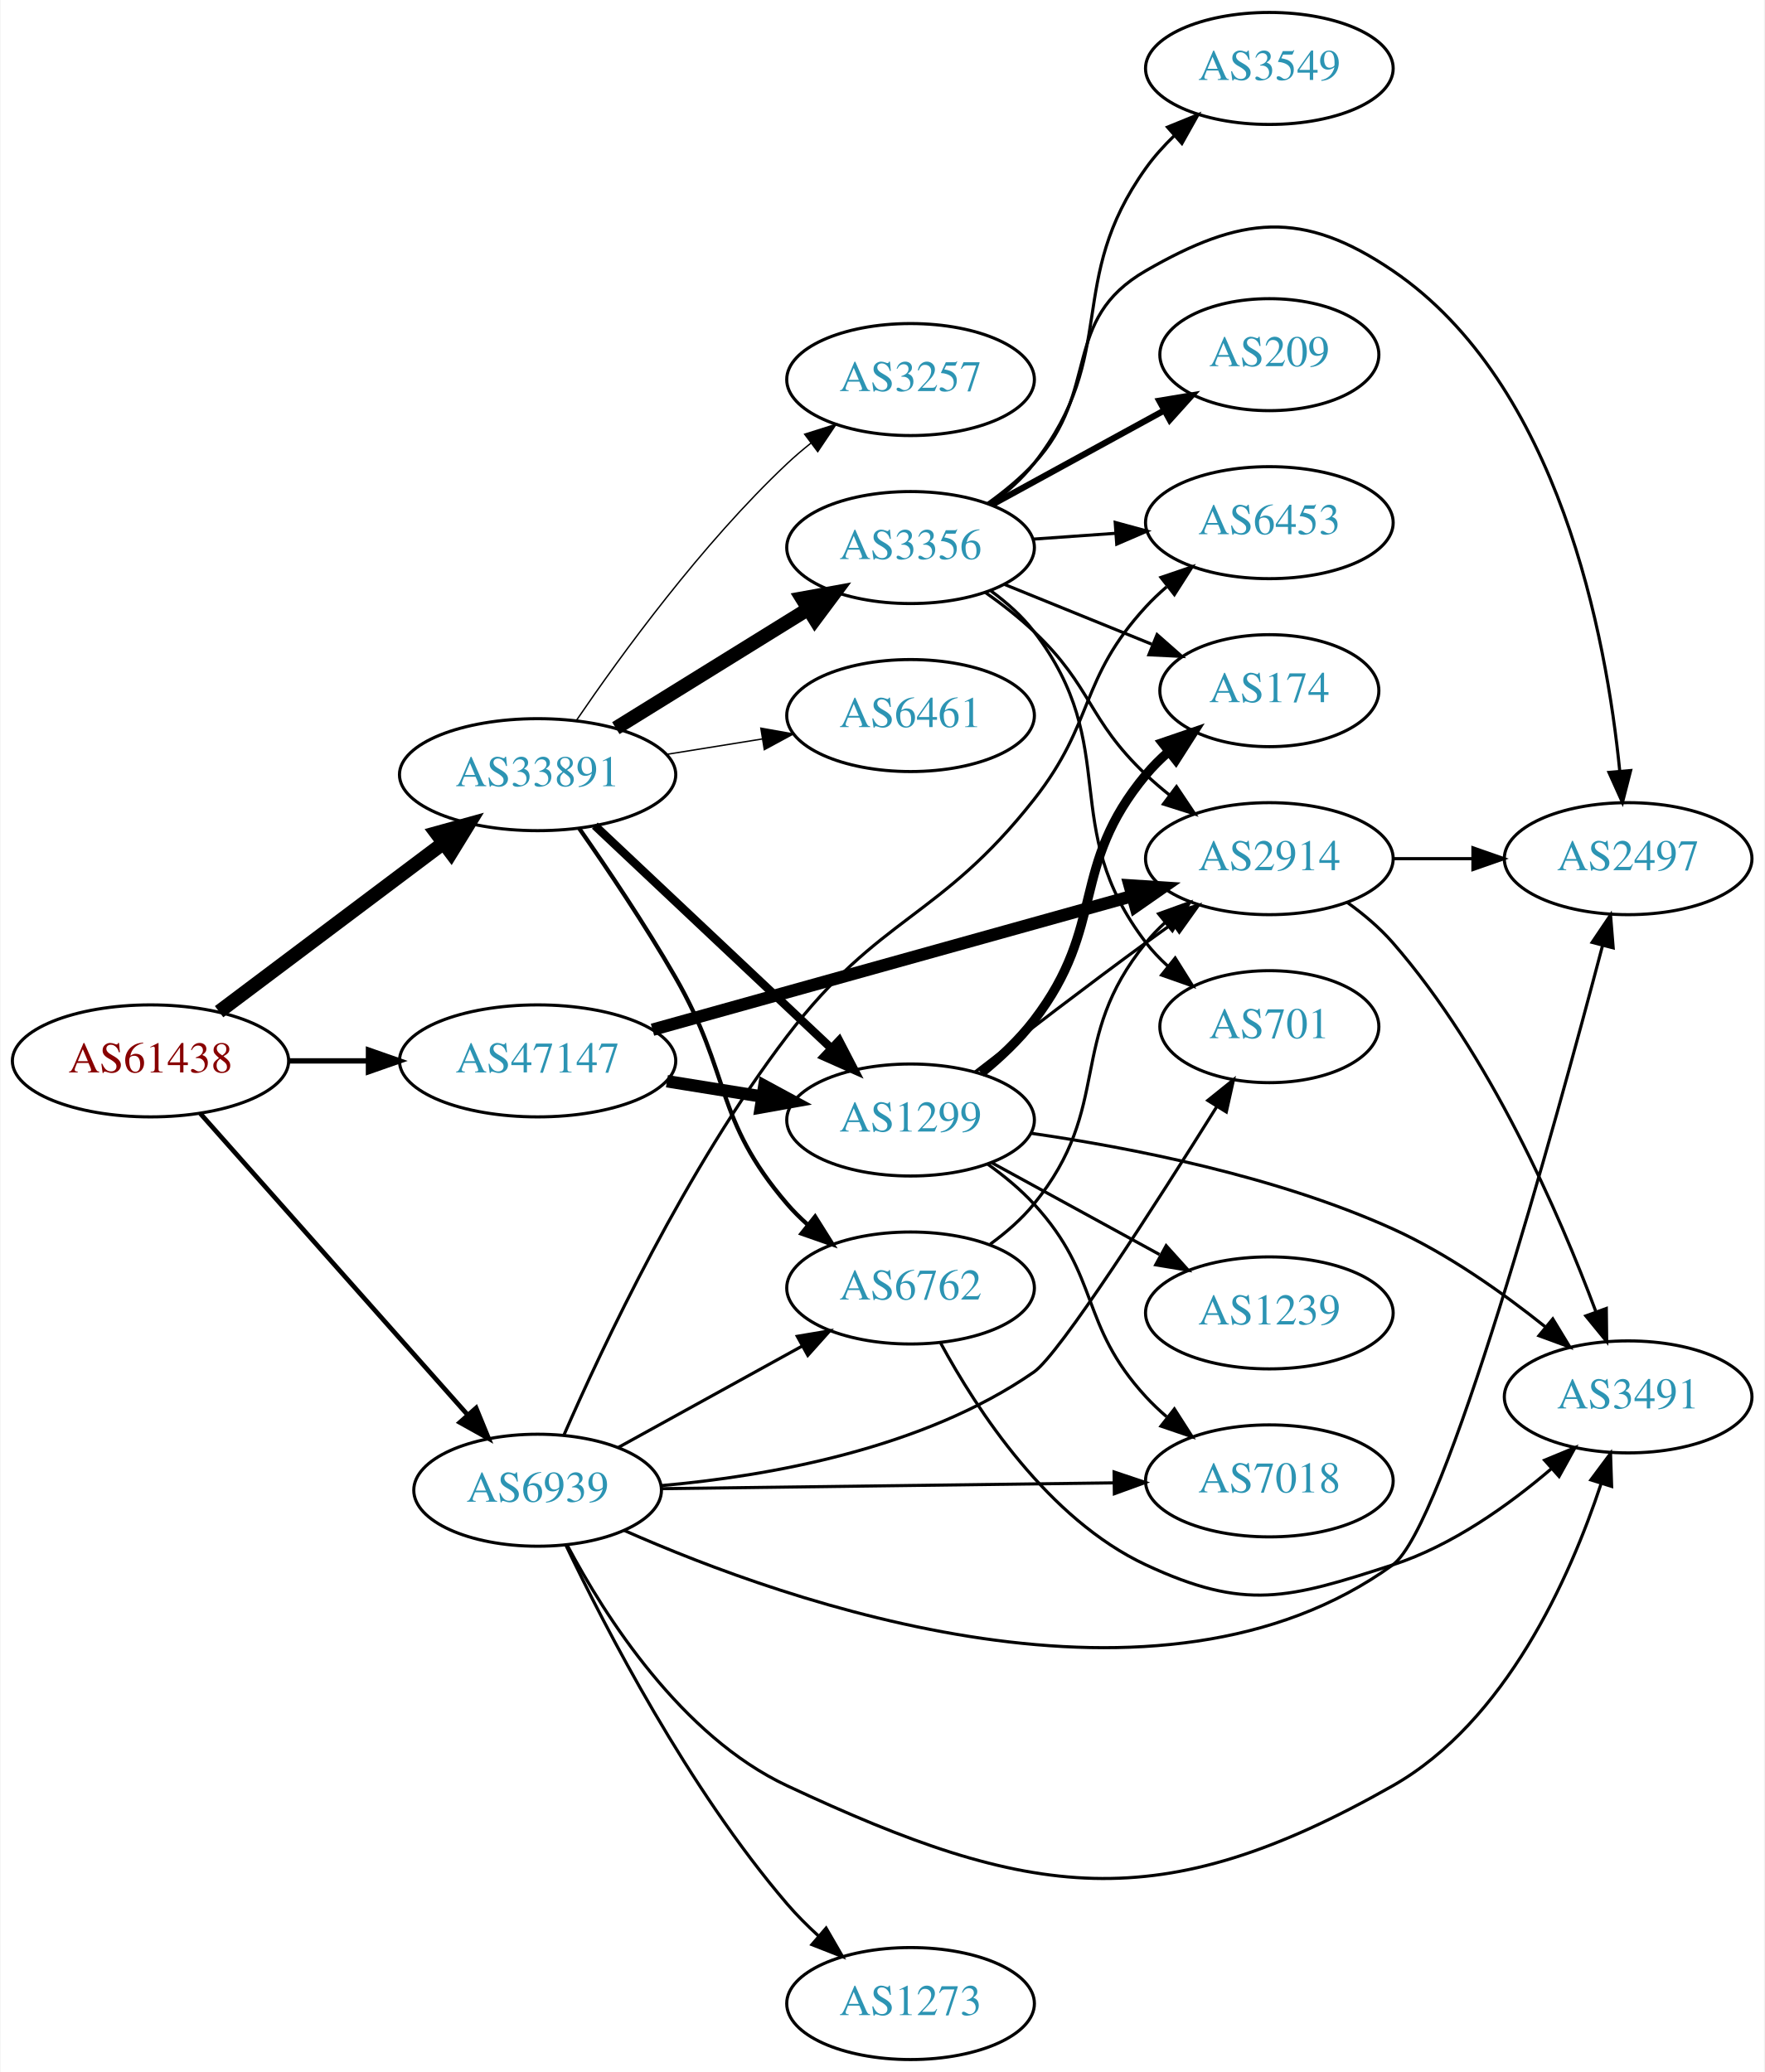
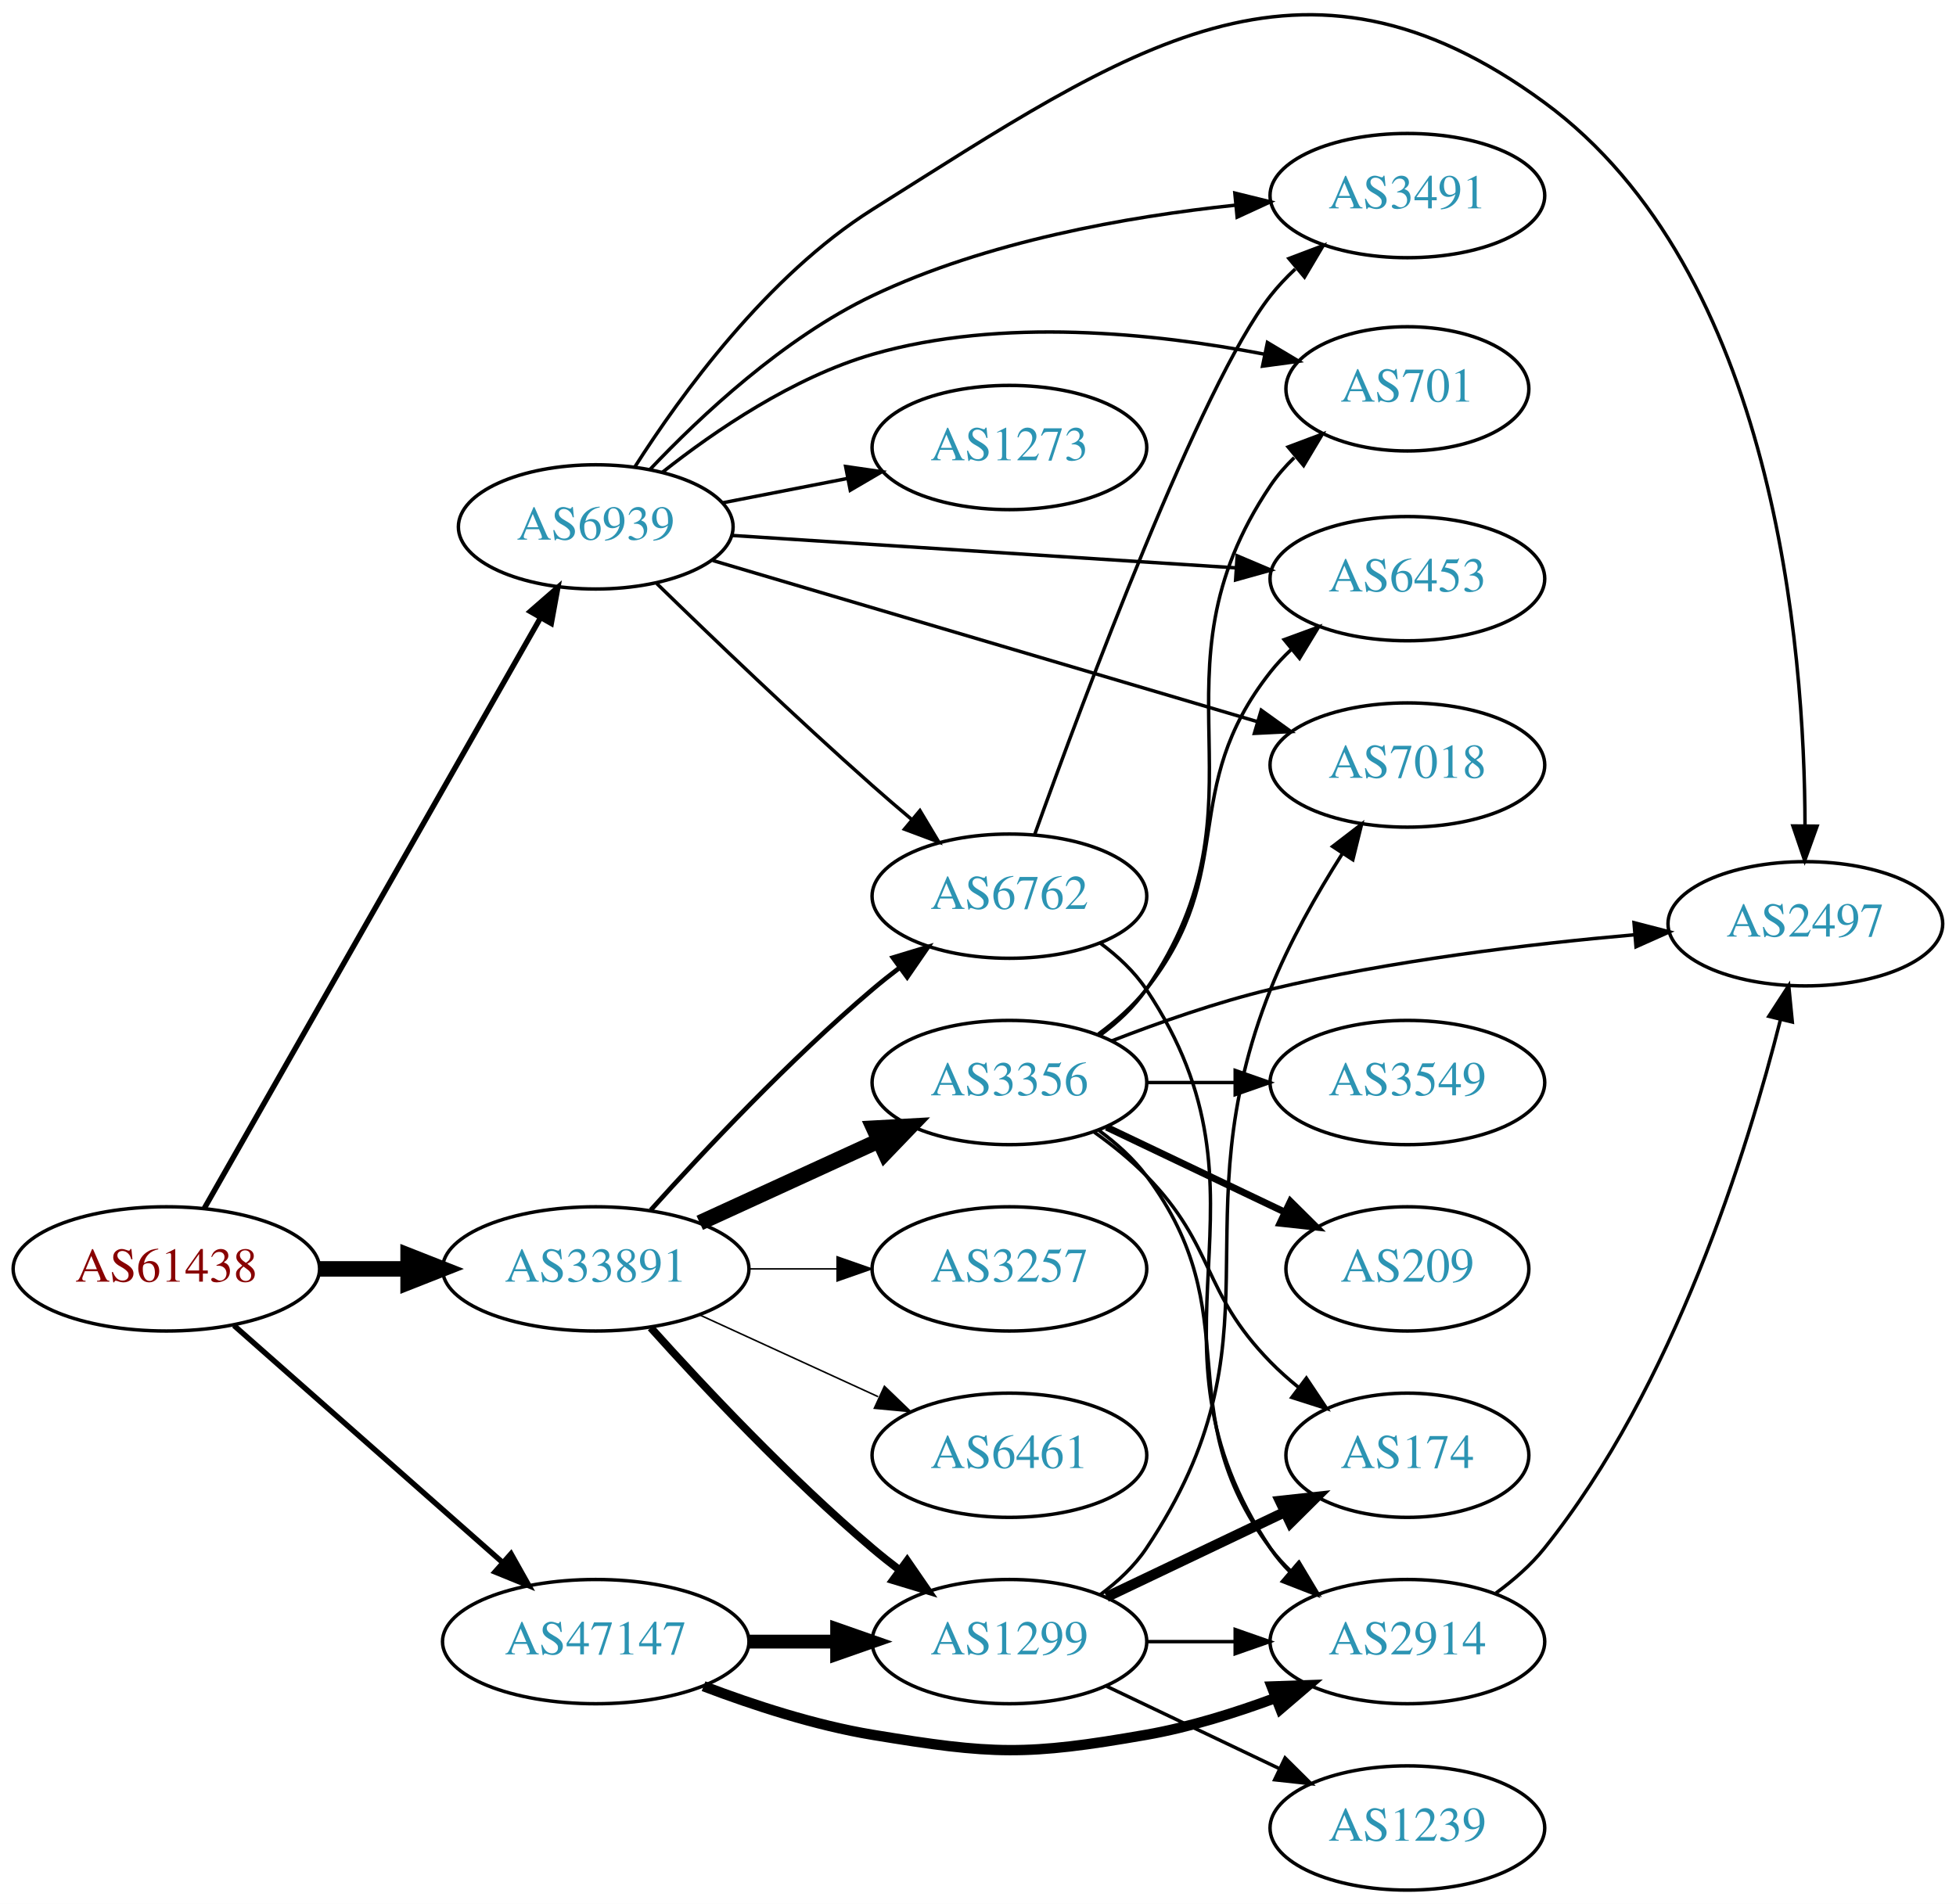
- <svg xmlns="http://www.w3.org/2000/svg" xmlns:xlink="http://www.w3.org/1999/xlink" width="567pt" height="666pt" viewBox="0.00 0.00 566.66 666.00">
-   <g id="graph0" class="graph" transform="scale(1 1) rotate(0) translate(4 662)">
-     <polygon fill="white" stroke="none" points="-4,4 -4,-662 562.663,-662 562.663,4 -4,4" />
+ <svg xmlns="http://www.w3.org/2000/svg" xmlns:xlink="http://www.w3.org/1999/xlink" width="567pt" height="552pt" viewBox="0.00 0.00 566.66 551.67">
+   <g id="graph0" class="graph" transform="scale(1 1) rotate(0) translate(4 547.673)">
+     <polygon fill="white" stroke="none" points="-4,4 -4,-547.673 562.663,-547.673 562.663,4 -4,4" />
    <g id="node1" class="node">
      <g id="a_node1">
        <a xlink:href="/asn/61438" xlink:title="AS61438 ~ ip-it consult GmbH [AT]">
-           <ellipse fill="#ffffff" stroke="black" cx="44.196" cy="-321" rx="44.393" ry="18" />
-           <text text-anchor="middle" x="44.196" y="-317.3" font-family="Times,serif" font-size="14.00" fill="#880000">AS61438</text>
+           <ellipse fill="#ffffff" stroke="black" cx="44.196" cy="-180" rx="44.393" ry="18" />
+           <text text-anchor="middle" x="44.196" y="-176.3" font-family="Times,serif" font-size="14.00" fill="#880000">AS61438</text>
        </a>
      </g>
    </g>
    <g id="node2" class="node">
      <g id="a_node2">
        <a xlink:href="/asn/33891" xlink:title="AS33891 ~ CORE-BACKBONE GMBH GLOBAL NETWORK [DE]">
-           <ellipse fill="#ffffff" stroke="black" cx="168.588" cy="-413" rx="44.393" ry="18" />
-           <text text-anchor="middle" x="168.588" y="-409.3" font-family="Times,serif" font-size="14.00" fill="#2c94b3">AS33891</text>
+           <ellipse fill="#ffffff" stroke="black" cx="168.588" cy="-180" rx="44.393" ry="18" />
+           <text text-anchor="middle" x="168.588" y="-176.3" font-family="Times,serif" font-size="14.00" fill="#2c94b3">AS33891</text>
        </a>
      </g>
    </g>
    <g id="edge1" class="edge">
-       <path fill="none" stroke="black" stroke-width="4.5" d="M66.236,-336.815C86.114,-351.758 116.114,-374.307 138.321,-391" />
-       <polygon fill="black" stroke="black" stroke-width="4.5" points="136.054,-394.222 146.413,-397.083 140.786,-387.927 136.054,-394.222" />
+       <path fill="none" stroke="black" stroke-width="4.5" d="M88.692,-180C96.898,-180 105.569,-180 114.041,-180" />
+       <polygon fill="black" stroke="black" stroke-width="4.5" points="114.233,-183.938 124.233,-180 114.233,-176.063 114.233,-183.938" />
    </g>
    <g id="node3" class="node">
      <g id="a_node3">
        <a xlink:href="/asn/47147" xlink:title="AS47147 ~ ANEXIA Internetdienstleistungs GmbH [AT]">
-           <ellipse fill="#ffffff" stroke="black" cx="168.588" cy="-321" rx="44.393" ry="18" />
-           <text text-anchor="middle" x="168.588" y="-317.3" font-family="Times,serif" font-size="14.00" fill="#2c94b3">AS47147</text>
+           <ellipse fill="#ffffff" stroke="black" cx="168.588" cy="-72" rx="44.393" ry="18" />
+           <text text-anchor="middle" x="168.588" y="-68.3" font-family="Times,serif" font-size="14.00" fill="#2c94b3">AS47147</text>
        </a>
      </g>
    </g>
    <g id="edge2" class="edge">
-       <path fill="none" stroke="black" stroke-width="1.714" d="M88.692,-321C96.898,-321 105.569,-321 114.041,-321" />
-       <polygon fill="black" stroke="black" stroke-width="1.714" points="114.233,-324.5 124.233,-321 114.233,-317.5 114.233,-324.5" />
+       <path fill="none" stroke="black" stroke-width="1.575" d="M63.785,-163.597C84.482,-145.333 118.089,-115.678 141.434,-95.079" />
+       <polygon fill="black" stroke="black" stroke-width="1.575" points="144.043,-97.444 149.226,-88.203 139.412,-92.195 144.043,-97.444" />
    </g>
    <g id="node4" class="node">
      <g id="a_node4">
        <a xlink:href="/asn/6939" xlink:title="AS6939 ~ Hurricane Electric LLC [US]">
-           <ellipse fill="#ffffff" stroke="black" cx="168.588" cy="-183" rx="39.794" ry="18" />
-           <text text-anchor="middle" x="168.588" y="-179.3" font-family="Times,serif" font-size="14.00" fill="#2c94b3">AS6939</text>
+           <ellipse fill="#ffffff" stroke="black" cx="168.588" cy="-395" rx="39.794" ry="18" />
+           <text text-anchor="middle" x="168.588" y="-391.3" font-family="Times,serif" font-size="14.00" fill="#2c94b3">AS6939</text>
        </a>
      </g>
    </g>
    <g id="edge3" class="edge">
-       <path fill="none" stroke="black" stroke-width="1.5" d="M60.204,-304.078C81.7,-279.841 121.374,-235.107 146.015,-207.325" />
-       <polygon fill="black" stroke="black" stroke-width="1.5" points="148.823,-209.433 152.84,-199.629 143.586,-204.788 148.823,-209.433" />
+       <path fill="none" stroke="black" stroke-width="1.575" d="M55.212,-197.594C76.692,-235.327 127.285,-324.202 152.606,-368.681" />
+       <polygon fill="black" stroke="black" stroke-width="1.575" points="149.617,-370.505 157.606,-377.464 155.7,-367.042 149.617,-370.505" />
    </g>
    <g id="node5" class="node">
      <g id="a_node5">
-         <a xlink:href="/asn/3257" xlink:title="AS3257 ~ GTT [DE]">
-           <ellipse fill="#ffffff" stroke="black" cx="288.431" cy="-540" rx="39.794" ry="18" />
-           <text text-anchor="middle" x="288.431" y="-536.3" font-family="Times,serif" font-size="14.00" fill="#2c94b3">AS3257</text>
+         <a xlink:href="/asn/3356" xlink:title="AS3356 ~ Level 3 Parent, LLC [US]">
+           <ellipse fill="#ffffff" stroke="black" cx="288.431" cy="-234" rx="39.794" ry="18" />
+           <text text-anchor="middle" x="288.431" y="-230.3" font-family="Times,serif" font-size="14.00" fill="#2c94b3">AS3356</text>
        </a>
      </g>
    </g>
    <g id="edge4" class="edge">
-       <path fill="none" stroke="black" stroke-width="0.45" d="M181.117,-430.535C195.446,-451.56 221.376,-487.189 248.784,-513 251.168,-515.244 253.75,-517.447 256.41,-519.565" />
-       <polygon fill="black" stroke="black" stroke-width="0.45" points="254.404,-522.436 264.507,-525.627 258.6,-516.832 254.404,-522.436" />
+       <path fill="none" stroke="black" stroke-width="4.5" d="M198.718,-193.348C214.329,-200.502 233.727,-209.391 250.399,-217.03" />
+       <polygon fill="black" stroke="black" stroke-width="4.5" points="249.119,-220.775 259.851,-221.362 252.4,-213.616 249.119,-220.775" />
    </g>
    <g id="node6" class="node">
      <g id="a_node6">
-         <a xlink:href="/asn/3356" xlink:title="AS3356 ~ Level 3 Parent, LLC [US]">
-           <ellipse fill="#ffffff" stroke="black" cx="288.431" cy="-486" rx="39.794" ry="18" />
-           <text text-anchor="middle" x="288.431" y="-482.3" font-family="Times,serif" font-size="14.00" fill="#2c94b3">AS3356</text>
+         <a xlink:href="/asn/6762" xlink:title="AS6762 ~ TELECOM ITALIA SPARKLE S.p.A. [IT]">
+           <ellipse fill="#ffffff" stroke="black" cx="288.431" cy="-288" rx="39.794" ry="18" />
+           <text text-anchor="middle" x="288.431" y="-284.3" font-family="Times,serif" font-size="14.00" fill="#2c94b3">AS6762</text>
        </a>
      </g>
    </g>
    <g id="edge5" class="edge">
-       <path fill="none" stroke="black" stroke-width="4.5" d="M193.72,-427.949C211.588,-439.018 236.107,-454.206 255.583,-466.271" />
-       <polygon fill="black" stroke="black" stroke-width="4.5" points="253.56,-469.65 264.135,-471.569 257.707,-462.955 253.56,-469.65" />
+       <path fill="none" stroke="black" stroke-width="1.35" d="M184.521,-197.044C199.847,-214.097 224.782,-240.65 248.784,-261 251.281,-263.117 253.942,-265.232 256.653,-267.293" />
+       <polygon fill="black" stroke="black" stroke-width="1.35" points="254.69,-270.194 264.83,-273.266 258.819,-264.541 254.69,-270.194" />
    </g>
    <g id="node7" class="node">
      <g id="a_node7">
        <a xlink:href="/asn/1299" xlink:title="AS1299 ~ Telia Carrier [EU]">
-           <ellipse fill="#ffffff" stroke="black" cx="288.431" cy="-302" rx="39.794" ry="18" />
-           <text text-anchor="middle" x="288.431" y="-298.3" font-family="Times,serif" font-size="14.00" fill="#2c94b3">AS1299</text>
+           <ellipse fill="#ffffff" stroke="black" cx="288.431" cy="-72" rx="39.794" ry="18" />
+           <text text-anchor="middle" x="288.431" y="-68.3" font-family="Times,serif" font-size="14.00" fill="#2c94b3">AS1299</text>
        </a>
      </g>
    </g>
    <g id="edge6" class="edge">
-       <path fill="none" stroke="black" stroke-width="2.7" d="M186.976,-396.622C207.021,-377.741 240.114,-346.569 262.802,-325.199" />
-       <polygon fill="black" stroke="black" stroke-width="2.7" points="265.475,-327.489 270.355,-318.085 260.675,-322.394 265.475,-327.489" />
+       <path fill="none" stroke="black" stroke-width="2.25" d="M184.521,-162.956C199.847,-145.903 224.782,-119.35 248.784,-99 251.281,-96.883 253.942,-94.768 256.653,-92.707" />
+       <polygon fill="black" stroke="black" stroke-width="2.25" points="258.819,-95.459 264.83,-86.734 254.69,-89.806 258.819,-95.459" />
    </g>
    <g id="node8" class="node">
      <g id="a_node8">
-         <a xlink:href="/asn/6762" xlink:title="AS6762 ~ TELECOM ITALIA SPARKLE S.p.A. [IT]">
-           <ellipse fill="#ffffff" stroke="black" cx="288.431" cy="-248" rx="39.794" ry="18" />
-           <text text-anchor="middle" x="288.431" y="-244.3" font-family="Times,serif" font-size="14.00" fill="#2c94b3">AS6762</text>
+         <a xlink:href="/asn/6461" xlink:title="AS6461 ~ Zayo Bandwidth [US]">
+           <ellipse fill="#ffffff" stroke="black" cx="288.431" cy="-126" rx="39.794" ry="18" />
+           <text text-anchor="middle" x="288.431" y="-122.3" font-family="Times,serif" font-size="14.00" fill="#2c94b3">AS6461</text>
        </a>
      </g>
    </g>
    <g id="edge7" class="edge">
-       <path fill="none" stroke="black" stroke-width="1.35" d="M181.946,-395.731C190.945,-382.85 203.185,-364.674 212.784,-348 230.833,-316.649 225.216,-302.444 248.784,-275 250.734,-272.73 252.915,-270.557 255.222,-268.501" />
-       <polygon fill="black" stroke="black" stroke-width="1.35" points="257.758,-270.955 263.394,-261.983 253.393,-265.482 257.758,-270.955" />
+       <path fill="none" stroke="black" stroke-width="0.45" d="M198.718,-166.652C214.329,-159.498 233.727,-150.609 250.399,-142.97" />
+       <polygon fill="black" stroke="black" stroke-width="0.45" points="252.218,-145.986 259.851,-138.638 249.302,-139.622 252.218,-145.986" />
    </g>
    <g id="node9" class="node">
      <g id="a_node9">
-         <a xlink:href="/asn/6461" xlink:title="AS6461 ~ Zayo Bandwidth [US]">
-           <ellipse fill="#ffffff" stroke="black" cx="288.431" cy="-432" rx="39.794" ry="18" />
-           <text text-anchor="middle" x="288.431" y="-428.3" font-family="Times,serif" font-size="14.00" fill="#2c94b3">AS6461</text>
+         <a xlink:href="/asn/3257" xlink:title="AS3257 ~ GTT [DE]">
+           <ellipse fill="#ffffff" stroke="black" cx="288.431" cy="-180" rx="39.794" ry="18" />
+           <text text-anchor="middle" x="288.431" y="-176.3" font-family="Times,serif" font-size="14.00" fill="#2c94b3">AS3257</text>
        </a>
      </g>
    </g>
    <g id="edge8" class="edge">
-       <path fill="none" stroke="black" stroke-width="0.45" d="M210.143,-419.539C220.03,-421.133 230.683,-422.85 240.827,-424.486" />
-       <polygon fill="black" stroke="black" stroke-width="0.45" points="240.323,-427.95 250.753,-426.086 241.438,-421.039 240.323,-427.95" />
-     </g>
-     <g id="edge24" class="edge">
-       <path fill="none" stroke="black" stroke-width="4" d="M210.143,-314.461C220.03,-312.867 230.683,-311.15 240.827,-309.514" />
-       <polygon fill="black" stroke="black" stroke-width="4" points="241.438,-312.961 250.753,-307.914 240.323,-306.05 241.438,-312.961" />
+       <path fill="none" stroke="black" stroke-width="0.45" d="M212.799,-180C221.112,-180 229.875,-180 238.357,-180" />
+       <polygon fill="black" stroke="black" stroke-width="0.45" points="238.516,-183.5 248.516,-180 238.516,-176.5 238.516,-183.5" />
+     </g>
+     <g id="edge23" class="edge">
+       <path fill="none" stroke="black" stroke-width="4" d="M212.799,-72C221.112,-72 229.875,-72 238.357,-72" />
+       <polygon fill="black" stroke="black" stroke-width="4" points="238.516,-75.5 248.516,-72 238.516,-68.5 238.516,-75.5" />
+     </g>
+     <g id="node14" class="node">
+       <g id="a_node14">
+         <a xlink:href="/asn/2914" xlink:title="AS2914 ~ NTT America, Inc. [US]">
+           <ellipse fill="#ffffff" stroke="black" cx="403.724" cy="-72" rx="39.794" ry="18" />
+           <text text-anchor="middle" x="403.724" y="-68.3" font-family="Times,serif" font-size="14.00" fill="#2c94b3">AS2914</text>
+         </a>
+       </g>
+     </g>
+     <g id="edge22" class="edge">
+       <path fill="none" stroke="black" stroke-width="3" d="M199.823,-59.08C214.341,-53.558 232.161,-47.756 248.784,-45 283.551,-39.236 293.365,-38.915 328.077,-45 340.591,-47.194 353.772,-51.309 365.517,-55.677" />
+       <polygon fill="black" stroke="black" stroke-width="3" points="364.411,-59.002 374.999,-59.369 366.951,-52.479 364.411,-59.002" />
+     </g>
+     <g id="edge29" class="edge">
+       <path fill="none" stroke="black" d="M186.278,-378.575C202.1,-363.153 226.671,-339.587 248.784,-320 252.424,-316.776 256.313,-313.437 260.171,-310.186" />
+       <polygon fill="black" stroke="black" points="262.511,-312.793 267.953,-303.703 258.03,-307.414 262.511,-312.793" />
+     </g>
+     <g id="node10" class="node">
+       <g id="a_node10">
+         <a xlink:href="/asn/6453" xlink:title="AS6453 ~ TATA COMMUNICATIONS (AMERICA) INC [US]">
+           <ellipse fill="#ffffff" stroke="black" cx="403.724" cy="-380" rx="39.794" ry="18" />
+           <text text-anchor="middle" x="403.724" y="-376.3" font-family="Times,serif" font-size="14.00" fill="#2c94b3">AS6453</text>
+         </a>
+       </g>
+     </g>
+     <g id="edge28" class="edge">
+       <path fill="none" stroke="black" d="M208.086,-392.523C248.076,-389.95 310.754,-385.917 354.13,-383.127" />
+       <polygon fill="black" stroke="black" points="354.414,-386.616 364.169,-382.481 353.965,-379.63 354.414,-386.616" />
+     </g>
+     <g id="node11" class="node">
+       <g id="a_node11">
+         <a xlink:href="/asn/701" xlink:title="AS701 ~ UUNET [US]">
+           <ellipse fill="#ffffff" stroke="black" cx="403.724" cy="-435" rx="35.194" ry="18" />
+           <text text-anchor="middle" x="403.724" y="-431.3" font-family="Times,serif" font-size="14.00" fill="#2c94b3">AS701</text>
+         </a>
+       </g>
+     </g>
+     <g id="edge27" class="edge">
+       <path fill="none" stroke="black" d="M187.946,-410.862C203.118,-422.858 225.823,-438.358 248.784,-445 286.114,-455.798 330.58,-451.143 362.101,-445.084" />
+       <polygon fill="black" stroke="black" points="363.175,-448.436 372.266,-442.995 361.766,-441.579 363.175,-448.436" />
    </g>
    <g id="node15" class="node">
      <g id="a_node15">
-         <a xlink:href="/asn/2914" xlink:title="AS2914 ~ NTT America, Inc. [US]">
-           <ellipse fill="#ffffff" stroke="black" cx="403.724" cy="-386" rx="39.794" ry="18" />
-           <text text-anchor="middle" x="403.724" y="-382.3" font-family="Times,serif" font-size="14.00" fill="#2c94b3">AS2914</text>
-         </a>
-       </g>
-     </g>
-     <g id="edge23" class="edge">
-       <path fill="none" stroke="black" stroke-width="4" d="M205.505,-331.014C246.979,-342.577 315.169,-361.589 359.509,-373.951" />
-       <polygon fill="black" stroke="black" stroke-width="4" points="358.839,-377.398 369.412,-376.712 360.719,-370.655 358.839,-377.398" />
-     </g>
-     <g id="edge28" class="edge">
-       <path fill="none" stroke="black" d="M194.58,-196.785C211.766,-206.264 234.794,-218.966 253.617,-229.349" />
-       <polygon fill="black" stroke="black" points="252.029,-232.47 262.475,-234.235 255.41,-226.34 252.029,-232.47" />
-     </g>
-     <g id="node11" class="node">
-       <g id="a_node11">
-         <a xlink:href="/asn/6453" xlink:title="AS6453 ~ TATA COMMUNICATIONS (AMERICA) INC [US]">
-           <ellipse fill="#ffffff" stroke="black" cx="403.724" cy="-494" rx="39.794" ry="18" />
-           <text text-anchor="middle" x="403.724" y="-490.3" font-family="Times,serif" font-size="14.00" fill="#2c94b3">AS6453</text>
-         </a>
-       </g>
-     </g>
-     <g id="edge33" class="edge">
-       <path fill="none" stroke="black" d="M177.017,-200.675C189.475,-229.23 216.423,-286.59 248.784,-329 278.397,-367.807 297.904,-366.627 328.077,-405 347.773,-430.048 342.509,-443.545 364.077,-467 366.103,-469.203 368.338,-471.327 370.682,-473.35" />
-       <polygon fill="black" stroke="black" points="368.892,-476.394 378.922,-479.808 373.21,-470.885 368.892,-476.394" />
-     </g>
-     <g id="node12" class="node">
-       <g id="a_node12">
        <a xlink:href="/asn/2497" xlink:title="AS2497 ~ Internet Initiative Japan Inc. [JP]">
-           <ellipse fill="#ffffff" stroke="black" cx="519.017" cy="-386" rx="39.794" ry="18" />
-           <text text-anchor="middle" x="519.017" y="-382.3" font-family="Times,serif" font-size="14.00" fill="#2c94b3">AS2497</text>
-         </a>
-       </g>
-     </g>
-     <g id="edge30" class="edge">
-       <path fill="none" stroke="black" d="M196.383,-170.089C249.212,-146.709 368.194,-104.584 443.37,-159 459.98,-171.022 495.452,-299.851 510.749,-357.91" />
-       <polygon fill="black" stroke="black" points="507.442,-359.096 513.361,-367.883 514.213,-357.323 507.442,-359.096" />
-     </g>
-     <g id="node13" class="node">
-       <g id="a_node13">
-         <a xlink:href="/asn/701" xlink:title="AS701 ~ UUNET [US]">
-           <ellipse fill="#ffffff" stroke="black" cx="403.724" cy="-332" rx="35.194" ry="18" />
-           <text text-anchor="middle" x="403.724" y="-328.3" font-family="Times,serif" font-size="14.00" fill="#2c94b3">AS701</text>
-         </a>
-       </g>
-     </g>
-     <g id="edge29" class="edge">
-       <path fill="none" stroke="black" d="M208.309,-184.482C242.529,-187.497 292.404,-196.224 328.077,-221 336.323,-226.727 367.491,-275.367 386.85,-306.331" />
-       <polygon fill="black" stroke="black" points="383.946,-308.288 392.204,-314.925 389.887,-304.587 383.946,-308.288" />
+           <ellipse fill="#ffffff" stroke="black" cx="519.017" cy="-280" rx="39.794" ry="18" />
+           <text text-anchor="middle" x="519.017" y="-276.3" font-family="Times,serif" font-size="14.00" fill="#2c94b3">AS2497</text>
+         </a>
+       </g>
+     </g>
+     <g id="edge25" class="edge">
+       <path fill="none" stroke="black" d="M179.893,-412.347C193.19,-433.212 218.277,-467.816 248.784,-487 322.918,-533.618 372.786,-569.836 443.37,-518 510.17,-468.943 518.811,-360.215 518.918,-308.456" />
+       <polygon fill="black" stroke="black" points="522.416,-308.286 518.829,-298.317 515.417,-308.348 522.416,-308.286" />
    </g>
    <g id="node17" class="node">
      <g id="a_node17">
        <a xlink:href="/asn/3491" xlink:title="AS3491 ~ PCCW Global, Inc. [US]">
-           <ellipse fill="#ffffff" stroke="black" cx="519.017" cy="-213" rx="39.794" ry="18" />
-           <text text-anchor="middle" x="519.017" y="-209.3" font-family="Times,serif" font-size="14.00" fill="#2c94b3">AS3491</text>
-         </a>
-       </g>
-     </g>
-     <g id="edge31" class="edge">
-       <path fill="none" stroke="black" d="M178.136,-165.272C190.241,-142.478 214.754,-103.935 248.784,-88 327.105,-51.325 368.157,-45.312 443.37,-88 479.749,-108.647 500.288,-154.835 510.264,-184.915" />
-       <polygon fill="black" stroke="black" points="507.035,-186.316 513.361,-194.815 513.715,-184.226 507.035,-186.316" />
-     </g>
-     <g id="node18" class="node">
-       <g id="a_node18">
+           <ellipse fill="#ffffff" stroke="black" cx="403.724" cy="-491" rx="39.794" ry="18" />
+           <text text-anchor="middle" x="403.724" y="-487.3" font-family="Times,serif" font-size="14.00" fill="#2c94b3">AS3491</text>
+         </a>
+       </g>
+     </g>
+     <g id="edge26" class="edge">
+       <path fill="none" stroke="black" d="M184.224,-411.563C198.945,-427.116 223.09,-449.772 248.784,-462 281.768,-477.697 322.517,-484.906 353.803,-488.212" />
+       <polygon fill="black" stroke="black" points="353.738,-491.722 364.026,-489.19 354.405,-484.753 353.738,-491.722" />
+     </g>
+     <g id="node19" class="node">
+       <g id="a_node19">
        <a xlink:href="/asn/7018" xlink:title="AS7018 ~ AT&amp;T Services, Inc. [US]">
-           <ellipse fill="#ffffff" stroke="black" cx="403.724" cy="-186" rx="39.794" ry="18" />
-           <text text-anchor="middle" x="403.724" y="-182.3" font-family="Times,serif" font-size="14.00" fill="#2c94b3">AS7018</text>
-         </a>
-       </g>
-     </g>
-     <g id="edge27" class="edge">
-       <path fill="none" stroke="black" d="M208.348,-183.499C248.264,-184.012 310.582,-184.814 353.853,-185.371" />
-       <polygon fill="black" stroke="black" points="353.828,-188.871 363.872,-185.5 353.918,-181.872 353.828,-188.871" />
+           <ellipse fill="#ffffff" stroke="black" cx="403.724" cy="-326" rx="39.794" ry="18" />
+           <text text-anchor="middle" x="403.724" y="-322.3" font-family="Times,serif" font-size="14.00" fill="#2c94b3">AS7018</text>
+         </a>
+       </g>
+     </g>
+     <g id="edge30" class="edge">
+       <path fill="none" stroke="black" d="M202.496,-385.26C243.805,-373.034 314.738,-352.041 360.143,-338.602" />
+       <polygon fill="black" stroke="black" points="361.387,-341.884 369.983,-335.69 359.401,-335.172 361.387,-341.884" />
    </g>
    <g id="node20" class="node">
      <g id="a_node20">
        <a xlink:href="/asn/1273" xlink:title="AS1273 ~ Vodafone Group PLC [EU]">
-           <ellipse fill="#ffffff" stroke="black" cx="288.431" cy="-18" rx="39.794" ry="18" />
-           <text text-anchor="middle" x="288.431" y="-14.3" font-family="Times,serif" font-size="14.00" fill="#2c94b3">AS1273</text>
-         </a>
-       </g>
-     </g>
-     <g id="edge32" class="edge">
-       <path fill="none" stroke="black" d="M177.64,-165.398C190.365,-138.7 216.972,-87.151 248.784,-50 251.798,-46.481 255.227,-43.043 258.77,-39.804" />
-       <polygon fill="black" stroke="black" points="261.29,-42.252 266.588,-33.077 256.725,-36.946 261.29,-42.252" />
-     </g>
-     <g id="node10" class="node">
-       <g id="a_node10">
+           <ellipse fill="#ffffff" stroke="black" cx="288.431" cy="-418" rx="39.794" ry="18" />
+           <text text-anchor="middle" x="288.431" y="-414.3" font-family="Times,serif" font-size="14.00" fill="#2c94b3">AS1273</text>
+         </a>
+       </g>
+     </g>
+     <g id="edge31" class="edge">
+       <path fill="none" stroke="black" d="M205.265,-401.963C216.696,-404.194 229.518,-406.697 241.572,-409.049" />
+       <polygon fill="black" stroke="black" points="240.984,-412.501 251.469,-410.981 242.325,-405.63 240.984,-412.501" />
+     </g>
+     <g id="edge9" class="edge">
+       <path fill="none" stroke="black" d="M314.174,-248.025C319.26,-251.748 324.229,-256.113 328.077,-261 355.24,-295.498 336.915,-318.502 364.077,-353 365.881,-355.291 367.931,-357.467 370.124,-359.516" />
+       <polygon fill="black" stroke="black" points="368.033,-362.328 377.98,-365.975 372.478,-356.92 368.033,-362.328" />
+     </g>
+     <g id="edge10" class="edge">
+       <path fill="none" stroke="black" d="M314.662,-247.667C319.722,-251.408 324.558,-255.871 328.077,-261 365.889,-316.107 326.74,-351.57 364.077,-407 366.021,-409.886 368.368,-412.579 370.932,-415.064" />
+       <polygon fill="black" stroke="black" points="369.176,-418.158 379.095,-421.883 373.664,-412.786 369.176,-418.158" />
+     </g>
+     <g id="node12" class="node">
+       <g id="a_node12">
        <a xlink:href="/asn/3549" xlink:title="AS3549 ~ Level 3 Parent, LLC [US]">
-           <ellipse fill="#ffffff" stroke="black" cx="403.724" cy="-640" rx="39.794" ry="18" />
-           <text text-anchor="middle" x="403.724" y="-636.3" font-family="Times,serif" font-size="14.00" fill="#2c94b3">AS3549</text>
-         </a>
-       </g>
-     </g>
-     <g id="edge9" class="edge">
-       <path fill="none" stroke="black" d="M314.213,-499.995C319.297,-503.719 324.256,-508.092 328.077,-513 355.818,-548.625 337.816,-571.27 364.077,-608 366.713,-611.687 369.874,-615.197 373.238,-618.45" />
-       <polygon fill="black" stroke="black" points="370.988,-621.132 380.8,-625.129 375.622,-615.886 370.988,-621.132" />
-     </g>
-     <g id="edge10" class="edge">
-       <path fill="none" stroke="black" d="M327.787,-488.708C336.276,-489.308 345.38,-489.951 354.214,-490.575" />
-       <polygon fill="black" stroke="black" points="354.186,-494.081 364.407,-491.294 354.679,-487.099 354.186,-494.081" />
+           <ellipse fill="#ffffff" stroke="black" cx="403.724" cy="-234" rx="39.794" ry="18" />
+           <text text-anchor="middle" x="403.724" y="-230.3" font-family="Times,serif" font-size="14.00" fill="#2c94b3">AS3549</text>
+         </a>
+       </g>
    </g>
    <g id="edge11" class="edge">
-       <path fill="none" stroke="black" d="M313.233,-500.192C318.48,-503.959 323.756,-508.301 328.077,-513 349.646,-536.455 336.463,-559.102 364.077,-575 394.619,-592.583 414.231,-594.821 443.37,-575 496.884,-538.599 512.034,-457.311 516.323,-414.162" />
-       <polygon fill="black" stroke="black" points="519.822,-414.329 517.196,-404.064 512.848,-413.726 519.822,-414.329" />
+       <path fill="none" stroke="black" d="M328.103,-234C336.306,-234 345.07,-234 353.602,-234" />
+       <polygon fill="black" stroke="black" points="353.841,-237.5 363.841,-234 353.841,-230.5 353.841,-237.5" />
+     </g>
+     <g id="node13" class="node">
+       <g id="a_node13">
+         <a xlink:href="/asn/209" xlink:title="AS209 ~ CenturyLink Communications, LLC [US]">
+           <ellipse fill="#ffffff" stroke="black" cx="403.724" cy="-180" rx="35.194" ry="18" />
+           <text text-anchor="middle" x="403.724" y="-176.3" font-family="Times,serif" font-size="14.00" fill="#2c94b3">AS209</text>
+         </a>
+       </g>
    </g>
    <g id="edge12" class="edge">
-       <path fill="none" stroke="black" d="M314.274,-472.052C319.355,-468.326 324.297,-463.94 328.077,-459 356.787,-421.489 335.367,-396.511 364.077,-359 366.117,-356.335 368.494,-353.831 371.049,-351.505" />
-       <polygon fill="black" stroke="black" points="373.463,-354.057 379.086,-345.078 369.09,-348.591 373.463,-354.057" />
-     </g>
-     <g id="node14" class="node">
-       <g id="a_node14">
-         <a xlink:href="/asn/209" xlink:title="AS209 ~ CenturyLink Communications, LLC [US]">
-           <ellipse fill="#ffffff" stroke="black" cx="403.724" cy="-548" rx="35.194" ry="18" />
-           <text text-anchor="middle" x="403.724" y="-544.3" font-family="Times,serif" font-size="14.00" fill="#2c94b3">AS209</text>
-         </a>
-       </g>
+       <path fill="none" stroke="black" stroke-width="2" d="M316.567,-221.066C331.999,-213.71 351.485,-204.423 368.02,-196.541" />
+       <polygon fill="black" stroke="black" stroke-width="2" points="369.84,-199.551 377.361,-192.089 366.828,-193.232 369.84,-199.551" />
    </g>
    <g id="edge13" class="edge">
-       <path fill="none" stroke="black" stroke-width="2" d="M314.574,-499.76C330.895,-508.691 352.332,-520.423 369.978,-530.08" />
-       <polygon fill="black" stroke="black" stroke-width="2" points="368.361,-533.185 378.814,-534.915 371.722,-527.044 368.361,-533.185" />
+       <path fill="none" stroke="black" d="M314.362,-220.118C319.438,-216.389 324.356,-211.984 328.077,-207 358.349,-166.458 333.806,-139.542 364.077,-99 365.822,-96.664 367.829,-94.455 369.992,-92.383" />
+       <polygon fill="black" stroke="black" points="372.352,-94.973 377.793,-85.882 367.87,-89.595 372.352,-94.973" />
    </g>
    <g id="edge14" class="edge">
-       <path fill="none" stroke="black" d="M312.373,-471.647C317.767,-467.828 323.323,-463.503 328.077,-459 346.925,-441.147 345.229,-430.853 364.077,-413 366.454,-410.749 369.032,-408.542 371.689,-406.42" />
-       <polygon fill="black" stroke="black" points="373.88,-409.152 379.781,-400.353 369.681,-403.552 373.88,-409.152" />
+       <path fill="none" stroke="black" d="M318.038,-246.054C331.746,-251.386 348.53,-257.279 364.077,-261 398.9,-269.335 439.079,-274.137 469.655,-276.828" />
+       <polygon fill="black" stroke="black" points="469.378,-280.317 479.635,-277.662 469.961,-273.341 469.378,-280.317" />
    </g>
    <g id="node16" class="node">
      <g id="a_node16">
        <a xlink:href="/asn/174" xlink:title="AS174 ~ Cogent Communications [US]">
-           <ellipse fill="#ffffff" stroke="black" cx="403.724" cy="-440" rx="35.194" ry="18" />
-           <text text-anchor="middle" x="403.724" y="-436.3" font-family="Times,serif" font-size="14.00" fill="#2c94b3">AS174</text>
+           <ellipse fill="#ffffff" stroke="black" cx="403.724" cy="-126" rx="35.194" ry="18" />
+           <text text-anchor="middle" x="403.724" y="-122.3" font-family="Times,serif" font-size="14.00" fill="#2c94b3">AS174</text>
        </a>
      </g>
    </g>
    <g id="edge15" class="edge">
-       <path fill="none" stroke="black" d="M318.607,-474.154C333.02,-468.302 350.564,-461.178 365.893,-454.954" />
-       <polygon fill="black" stroke="black" points="367.643,-458.021 375.592,-451.016 365.01,-451.535 367.643,-458.021" />
+       <path fill="none" stroke="black" d="M313.025,-219.611C318.281,-215.852 323.613,-211.563 328.077,-207 348.25,-186.383 343.905,-173.617 364.077,-153 366.556,-150.466 369.303,-148.017 372.156,-145.696" />
+       <polygon fill="black" stroke="black" points="374.458,-148.343 380.341,-139.532 370.247,-142.752 374.458,-148.343" />
+     </g>
+     <g id="edge16" class="edge">
+       <path fill="none" stroke="black" d="M314.75,-274.393C319.806,-270.649 324.617,-266.169 328.077,-261 369.102,-199.706 323.053,-160.294 364.077,-99 365.699,-96.577 367.618,-94.305 369.72,-92.19" />
+       <polygon fill="black" stroke="black" points="372.087,-94.771 377.405,-85.607 367.533,-89.454 372.087,-94.771" />
+     </g>
+     <g id="edge17" class="edge">
+       <path fill="none" stroke="black" d="M295.773,-305.918C309.8,-344.95 343.815,-436.221 364.077,-462 366.203,-464.704 368.638,-467.286 371.231,-469.715" />
+       <polygon fill="black" stroke="black" points="369.416,-472.761 379.324,-476.515 373.919,-467.402 369.416,-472.761" />
    </g>
    <g id="edge20" class="edge">
-       <path fill="none" stroke="black" d="M309.218,-317.473C324.165,-329.071 345.25,-345.244 364.077,-359 366.872,-361.042 369.797,-363.145 372.734,-365.235" />
-       <polygon fill="black" stroke="black" points="370.754,-368.121 380.943,-371.023 374.788,-362.4 370.754,-368.121" />
+       <path fill="none" stroke="black" d="M328.103,-72C336.306,-72 345.07,-72 353.602,-72" />
+       <polygon fill="black" stroke="black" points="353.841,-75.5 363.841,-72 353.841,-68.5 353.841,-75.5" />
    </g>
    <g id="edge21" class="edge">
-       <path fill="none" stroke="black" stroke-width="3" d="M311.095,-317.063C317.12,-321.972 323.312,-327.775 328.077,-334 351.532,-364.637 339.389,-383.347 364.077,-413 366.224,-415.579 368.675,-418.024 371.277,-420.313" />
-       <polygon fill="black" stroke="black" stroke-width="3" points="369.359,-423.257 379.384,-426.684 373.684,-417.753 369.359,-423.257" />
-     </g>
-     <g id="edge22" class="edge">
-       <path fill="none" stroke="black" d="M327.167,-297.731C359.192,-293.112 405.79,-284.004 443.37,-267 460.989,-259.028 478.616,-246.541 492.314,-235.582" />
-       <polygon fill="black" stroke="black" points="494.802,-238.067 500.299,-229.01 490.354,-232.662 494.802,-238.067" />
+       <path fill="none" stroke="black" stroke-width="3" d="M316.567,-84.934C331.999,-92.29 351.485,-101.577 368.02,-109.459" />
+       <polygon fill="black" stroke="black" stroke-width="3" points="366.828,-112.768 377.361,-113.911 369.84,-106.449 366.828,-112.768" />
+     </g>
+     <g id="node18" class="node">
+       <g id="a_node18">
+         <a xlink:href="/asn/1239" xlink:title="AS1239 ~ Sprint [US]">
+           <ellipse fill="#ffffff" stroke="black" cx="403.724" cy="-18" rx="39.794" ry="18" />
+           <text text-anchor="middle" x="403.724" y="-14.3" font-family="Times,serif" font-size="14.00" fill="#2c94b3">AS1239</text>
+         </a>
+       </g>
    </g>
    <g id="edge18" class="edge">
-       <path fill="none" stroke="black" d="M313.233,-287.808C318.48,-284.041 323.756,-279.699 328.077,-275 349.646,-251.545 342.509,-236.455 364.077,-213 366.103,-210.797 368.338,-208.673 370.682,-206.65" />
-       <polygon fill="black" stroke="black" points="373.21,-209.115 378.922,-200.192 368.892,-203.606 373.21,-209.115" />
-     </g>
-     <g id="node19" class="node">
-       <g id="a_node19">
-         <a xlink:href="/asn/1239" xlink:title="AS1239 ~ Sprint [US]">
-           <ellipse fill="#ffffff" stroke="black" cx="403.724" cy="-240" rx="39.794" ry="18" />
-           <text text-anchor="middle" x="403.724" y="-236.3" font-family="Times,serif" font-size="14.00" fill="#2c94b3">AS1239</text>
-         </a>
-       </g>
+       <path fill="none" stroke="black" d="M316.567,-59.066C331.561,-51.919 350.382,-42.948 366.605,-35.215" />
+       <polygon fill="black" stroke="black" points="368.288,-38.291 375.809,-30.829 365.276,-31.972 368.288,-38.291" />
    </g>
    <g id="edge19" class="edge">
-       <path fill="none" stroke="black" d="M314.574,-288.24C330.415,-279.571 351.076,-268.265 368.413,-258.777" />
-       <polygon fill="black" stroke="black" points="370.559,-261.592 377.651,-253.721 367.198,-255.452 370.559,-261.592" />
-     </g>
-     <g id="edge17" class="edge">
-       <path fill="none" stroke="black" d="M314.059,-262.117C319.151,-265.835 324.152,-270.175 328.077,-275 353.71,-306.508 338.445,-327.492 364.077,-359 365.917,-361.262 367.994,-363.417 370.205,-365.451" />
-       <polygon fill="black" stroke="black" points="368.133,-368.278 378.095,-371.883 372.555,-362.852 368.133,-368.278" />
-     </g>
-     <g id="edge16" class="edge">
-       <path fill="none" stroke="black" d="M298.114,-230.278C309.751,-208.798 332.642,-173.663 364.077,-159 396.015,-144.103 409.843,-148.144 443.37,-159 462.451,-165.178 480.749,-178.259 494.452,-189.999" />
-       <polygon fill="black" stroke="black" points="492.168,-192.651 501.961,-196.694 496.826,-187.426 492.168,-192.651" />
-     </g>
-     <g id="edge25" class="edge">
-       <path fill="none" stroke="black" d="M443.396,-386C451.599,-386 460.363,-386 468.895,-386" />
-       <polygon fill="black" stroke="black" points="469.134,-389.5 479.134,-386 469.134,-382.5 469.134,-389.5" />
-     </g>
-     <g id="edge26" class="edge">
-       <path fill="none" stroke="black" d="M428.71,-371.973C433.95,-368.2 439.176,-363.813 443.37,-359 474.625,-323.135 496.883,-271.881 508.572,-240.612" />
-       <polygon fill="black" stroke="black" points="512.002,-241.419 512.128,-230.824 505.423,-239.028 512.002,-241.419" />
+       <path fill="none" stroke="black" d="M314.75,-85.607C319.806,-89.351 324.617,-93.831 328.077,-99 369.102,-160.294 336.888,-192.438 364.077,-261 369.462,-274.578 377.466,-288.631 384.795,-300.182" />
+       <polygon fill="black" stroke="black" points="382.063,-302.398 390.465,-308.852 387.921,-298.567 382.063,-302.398" />
+     </g>
+     <g id="edge24" class="edge">
+       <path fill="none" stroke="black" d="M429.401,-86.078C434.491,-89.797 439.478,-94.148 443.37,-99 480.99,-145.896 502.259,-214.391 511.813,-252.253" />
+       <polygon fill="black" stroke="black" points="508.438,-253.186 514.201,-262.077 515.239,-251.533 508.438,-253.186" />
    </g>
  </g>
</svg>
